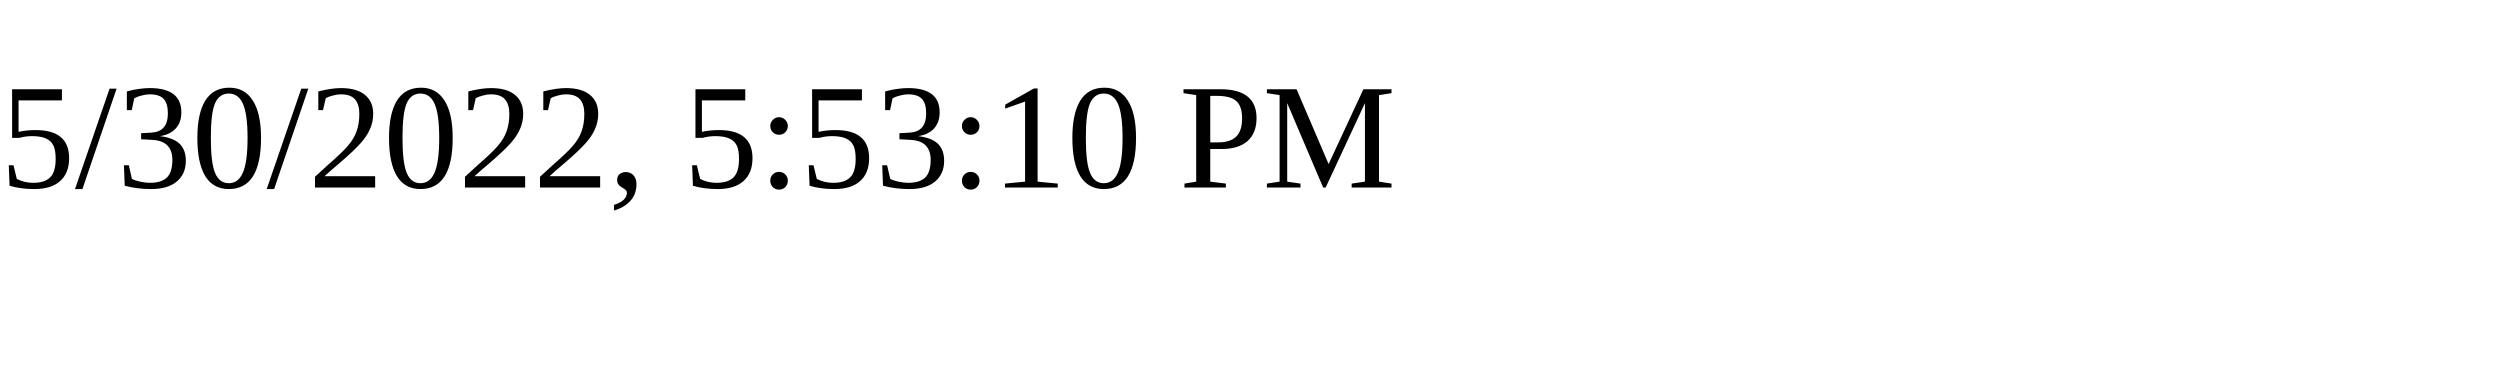
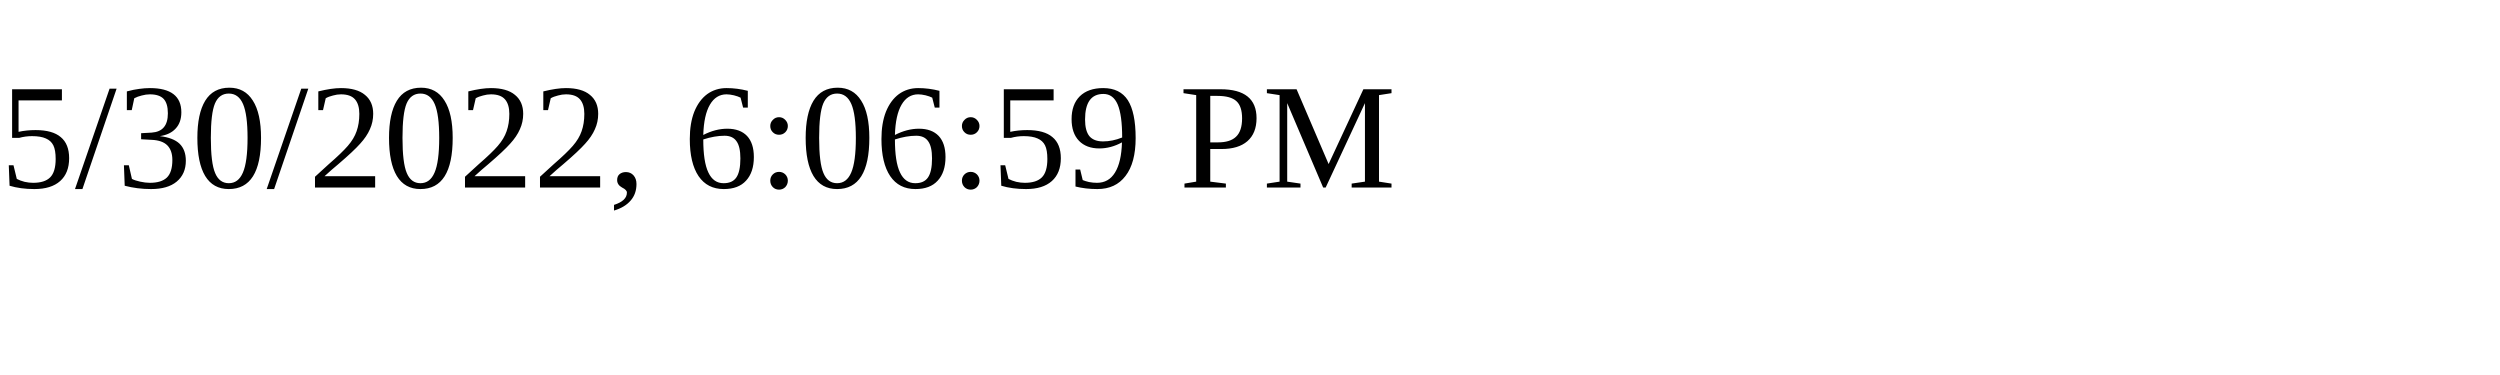
<svg xmlns="http://www.w3.org/2000/svg" height="30" width="200">
-   <text x="0" y="15">5/30/2022, 5:53:10 PM</text>
+   <text x="0" y="15">5/30/2022, 6:06:59 PM</text>
</svg>
